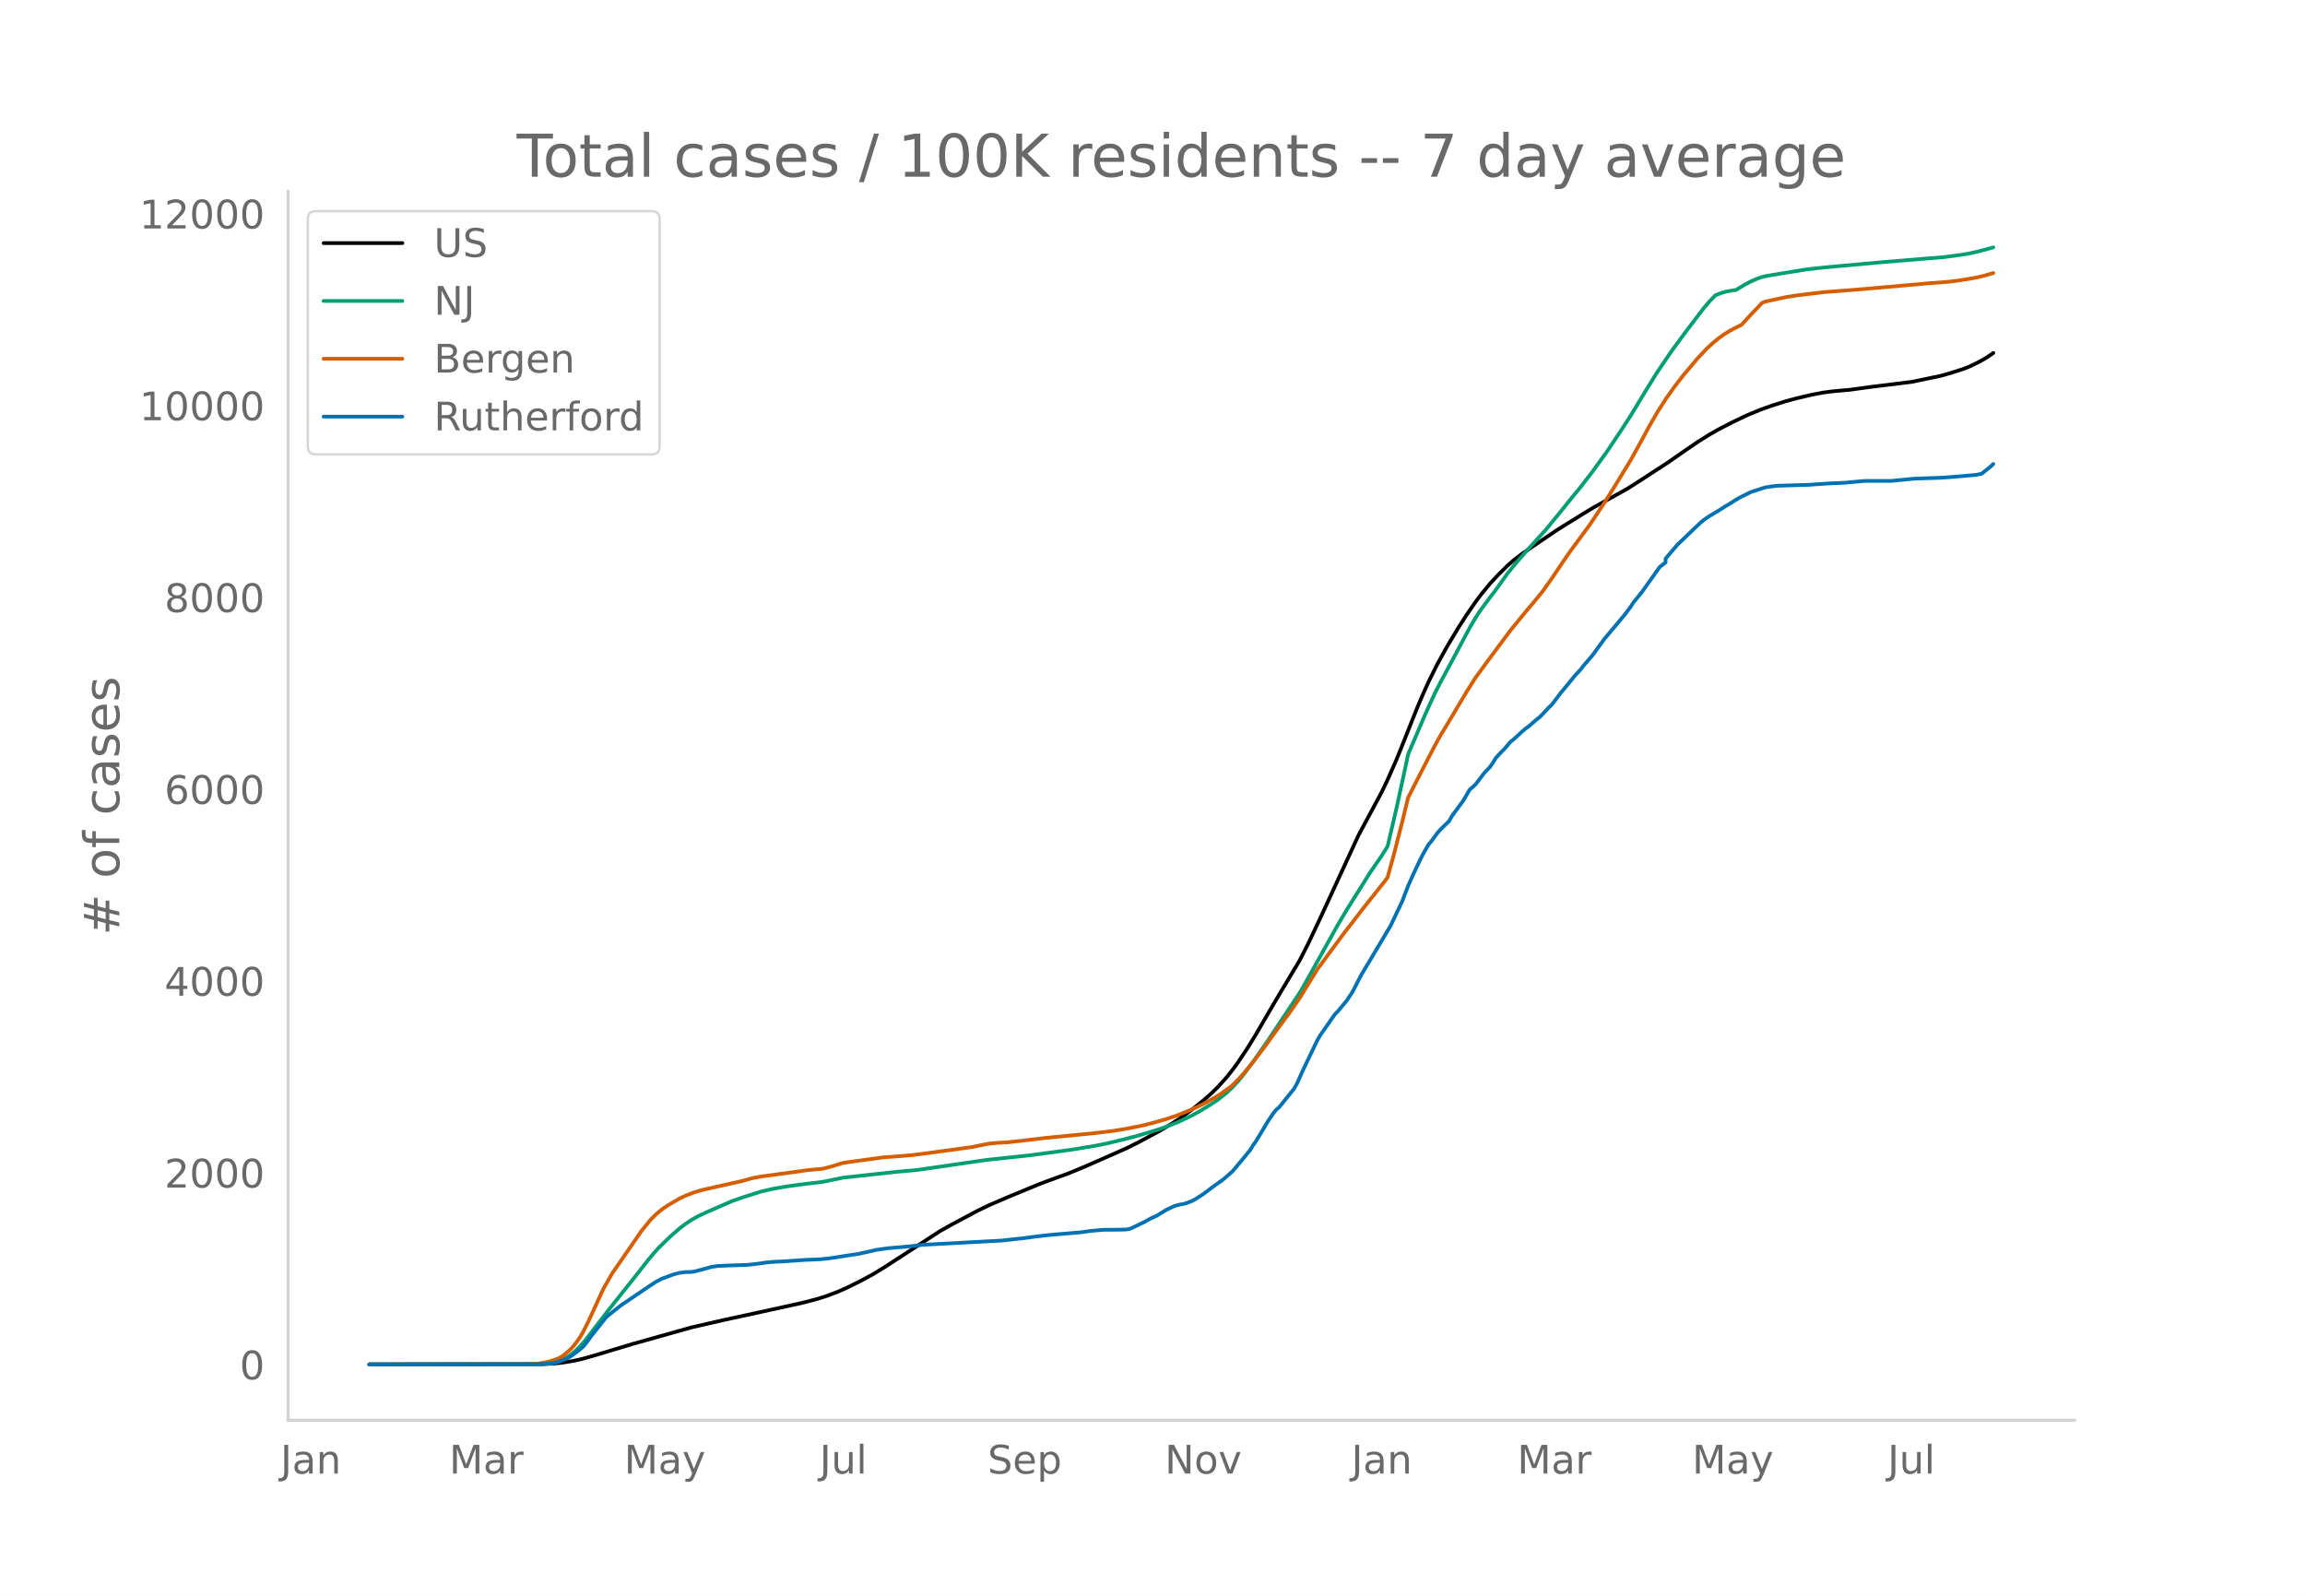
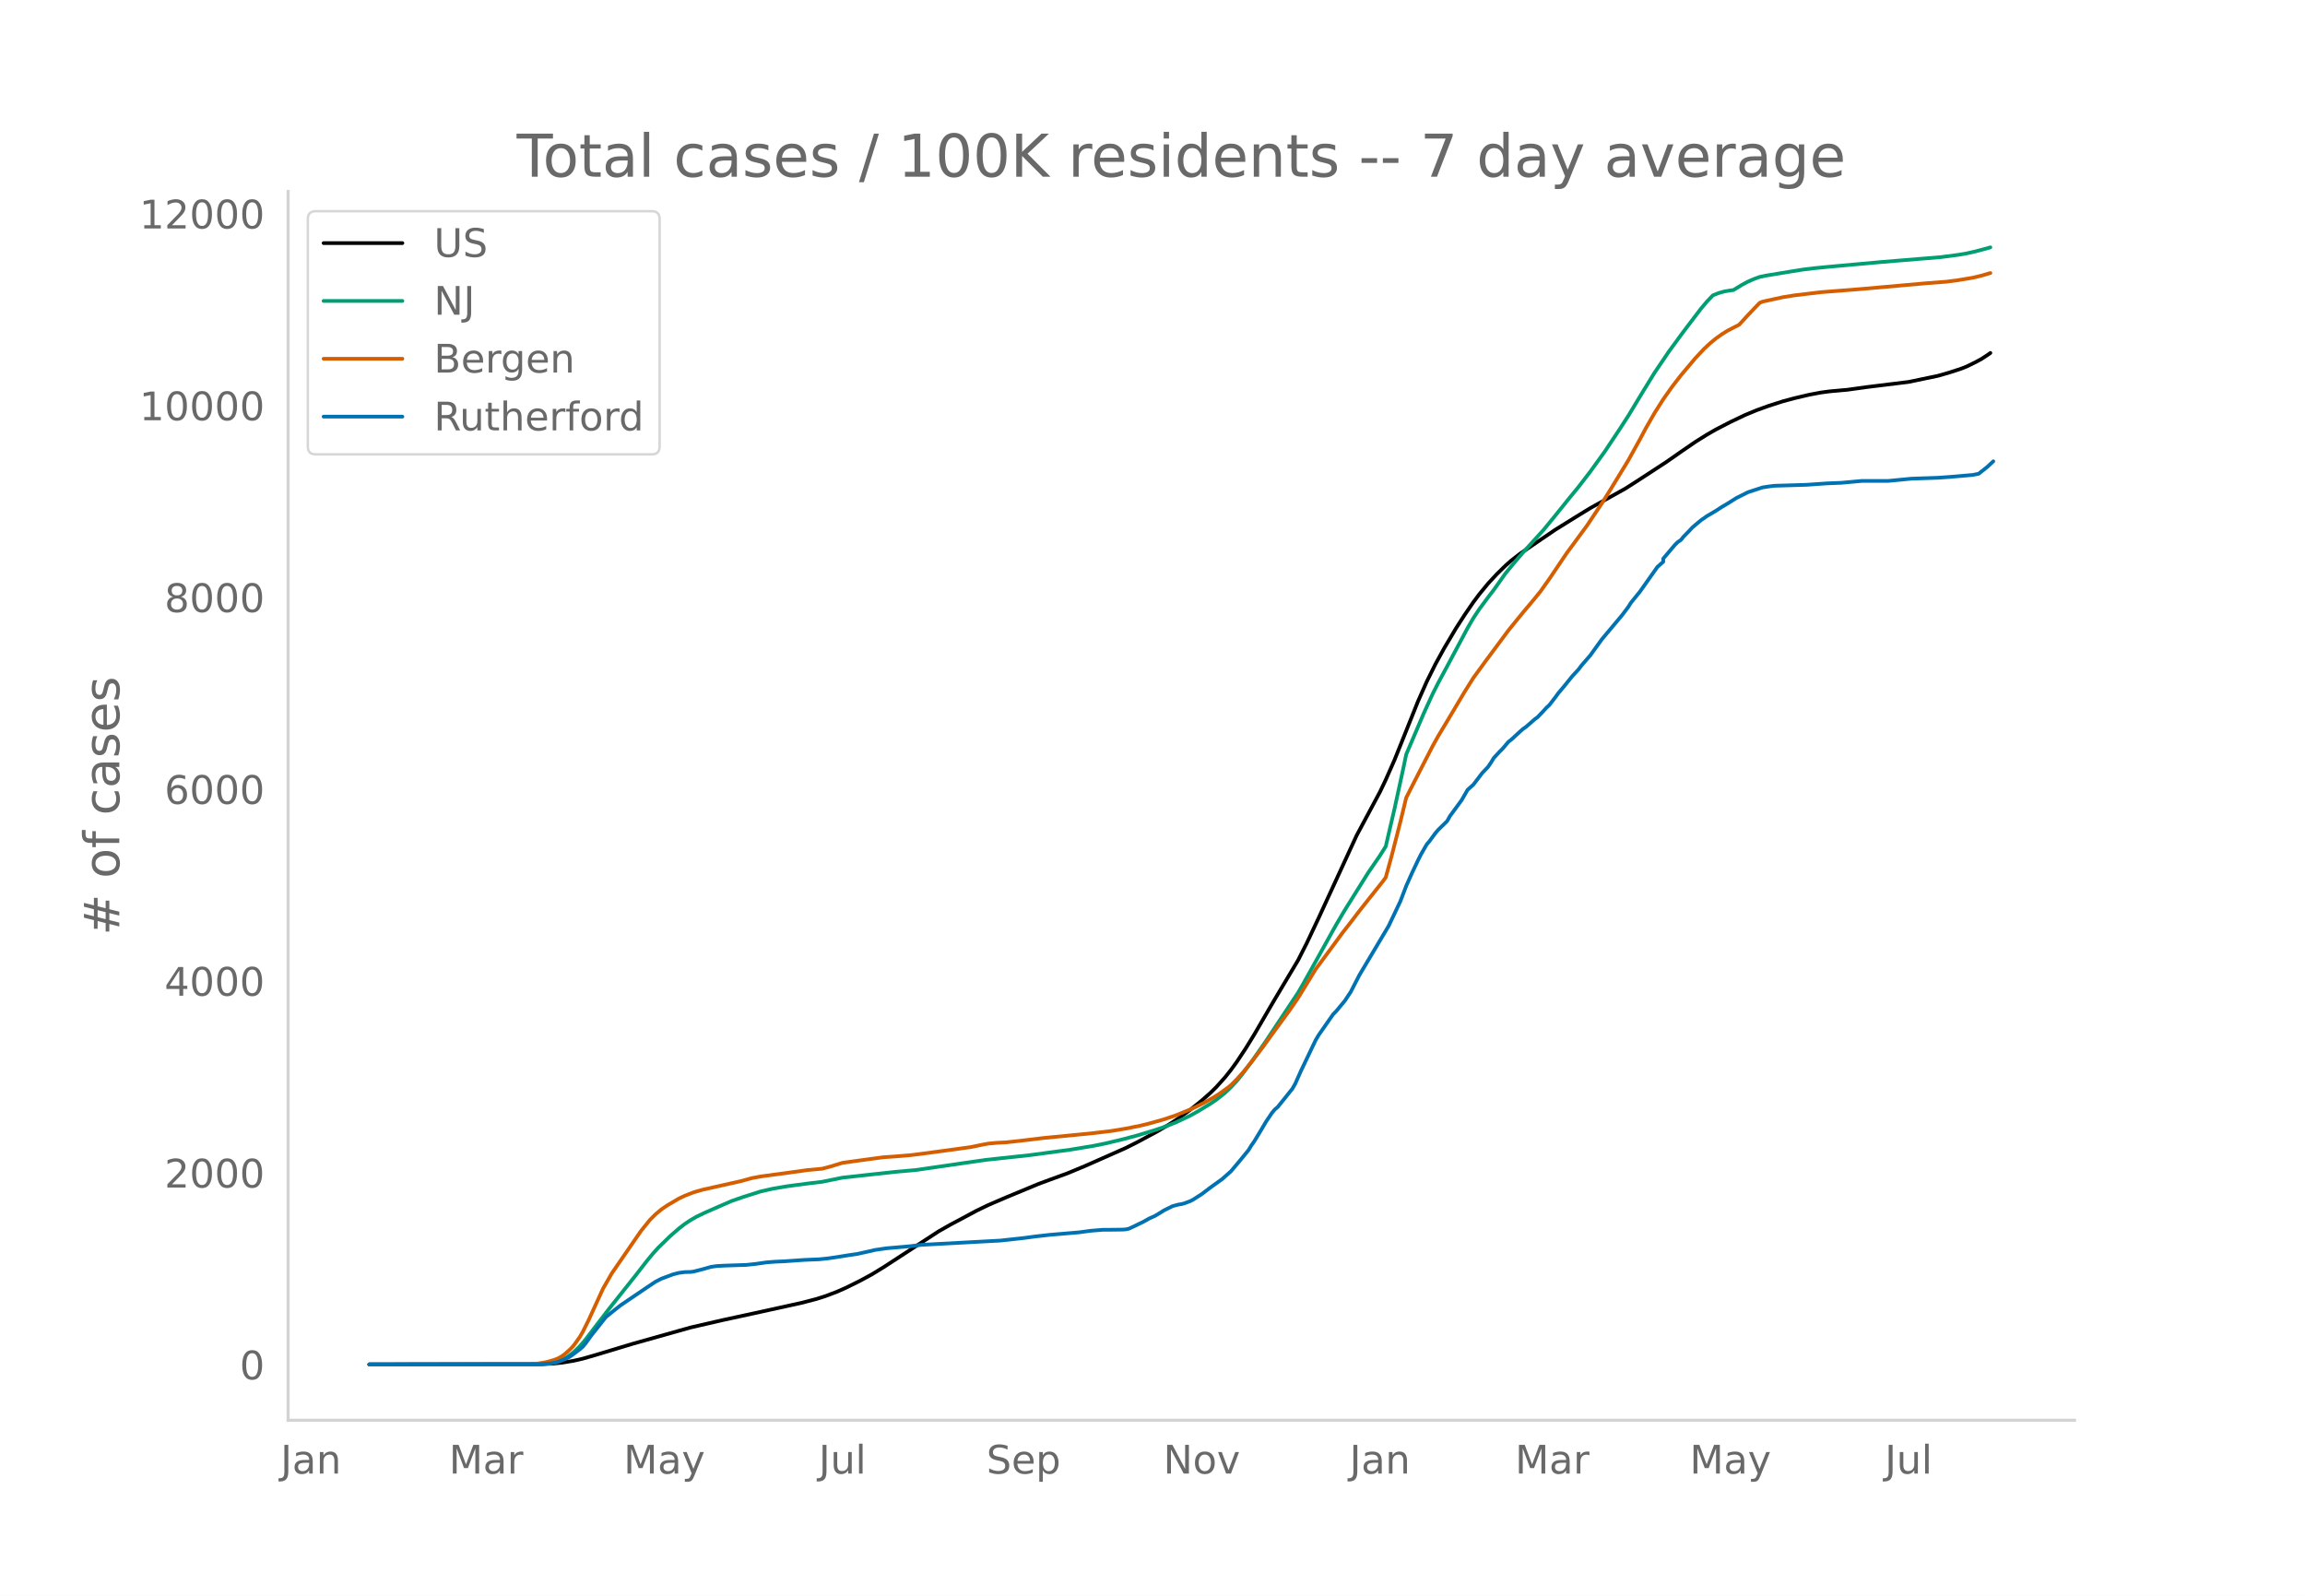
<svg xmlns="http://www.w3.org/2000/svg" xmlns:xlink="http://www.w3.org/1999/xlink" height="864" viewBox="0 0 936 648" width="1248">
  <defs>
    <style>*{stroke-linecap:butt;stroke-linejoin:round}</style>
  </defs>
  <g id="figure_1">
    <path d="M0 648h936V0H0z" style="fill:#fff" id="patch_1" />
    <g id="axes_1">
      <path d="M117 576.72h725.4V77.76H117z" style="fill:none" id="patch_2" />
-       <path clip-path="url(#p23b73387d7)" d="m149.973 554.04 70.104-.094 4.753-.235 3.564-.37 4.753-.786 3.565-.815 4.753-1.357 15.446-4.654 23.764-6.68 13.07-3.007 11.883-2.569 20.2-4.433 5.94-1.542 3.565-1.121 4.753-1.791 3.564-1.56 5.941-2.933 4.753-2.575 4.753-2.89 22.576-14.681 4.753-2.685 10.694-5.7 4.752-2.28 7.13-3.06 13.07-5.417 4.753-1.76 7.13-2.595 7.128-2.958 16.635-7.348 4.753-2.389 8.317-4.475 4.753-2.821 3.565-2.314 4.753-3.44 4.753-3.814 3.564-3.153 2.377-2.341 3.564-3.969 2.377-2.98 2.376-3.267 3.565-5.36 3.564-5.787 5.941-10.198 2.377-4.051 9.505-15.915 3.565-7.019 4.753-10.05 15.446-33.493 9.506-17.71 2.377-4.97 3.564-8.061 2.377-5.902 5.94-14.919 2.377-5.613 2.376-5.277 3.565-7.165 3.565-6.472 4.753-7.996 3.564-5.538 3.565-5.186 2.376-3.171 3.565-4.333 3.564-3.839 3.565-3.484 2.376-2.099 3.565-2.75 8.317-5.658 5.942-4.022 4.752-2.95 3.565-2.213 5.941-3.646 14.258-7.922 4.753-3.03 11.882-7.737 5.941-4.137 5.941-4.077 4.753-2.963 3.565-2.049 5.94-3.062 5.942-2.83 4.753-1.966 4.753-1.718 5.94-1.9 4.753-1.27 5.941-1.39 4.753-.896 3.565-.472 7.13-.64 8.317-1.144 16.634-2.04 11.883-2.468 4.752-1.368 4.753-1.543 2.377-.95 3.564-1.748 2.377-1.295 2.376-1.547 1.188-.845h0" style="fill:none;stroke:#000;stroke-linecap:round;stroke-width:1.5" id="line2d_1" />
-       <path clip-path="url(#p23b73387d7)" d="m149.973 554.04 67.727-.07 3.565-.177 2.377-.28 2.376-.463 2.376-.881 2.377-1.332 2.376-1.805 2.377-2.29 2.376-2.76 3.565-4.655 5.94-7.747 10.695-13.416 4.752-6.097 2.377-2.889 2.376-2.623 4.753-4.607 3.565-3.097 2.376-1.832 2.376-1.576 2.377-1.367 3.564-1.704 7.13-3.118 3.564-1.544 4.753-1.652 7.13-2.253 4.752-1.078 5.941-1.016 8.318-1.105 5.94-.708 8.318-1.695 21.388-2.346 8.317-.735 28.517-4.13 17.823-1.904 16.635-2.237 9.506-1.57 4.753-.957 7.129-1.698 5.941-1.585 7.13-2.153 3.564-1.212 4.753-1.837 5.94-2.785 3.565-1.993 4.753-2.896 2.377-1.6 3.564-2.84 2.377-2.246 2.376-2.554 2.376-2.934 3.565-4.761 5.941-8.515 13.07-19.656 2.377-4.11 13.07-23.422 3.565-6.01 9.505-15.168 4.753-6.898 2.377-3.787 3.564-15.289 3.565-16.352 1.188-5.685 7.13-16.656 3.564-7.783 2.376-4.697 3.565-6.598 8.317-15.554 2.377-4.082 2.376-3.575 3.565-4.804 2.376-3.081 4.753-6.691 3.565-4.34 3.564-4.138 8.318-9.14 4.753-5.79 5.94-7.374 3.565-4.324 4.753-6.169 5.941-8.213 5.941-8.915 3.565-5.498 5.94-9.817 4.754-7.706 5.94-8.764 5.942-8.081 7.129-9.342 2.376-2.807 2.377-2.476 2.376-.939 2.376-.661 2.377-.402 1.188-.133 3.565-2.16 2.376-1.27 2.377-1.041 2.376-.856 2.376-.51 10.694-1.764 4.753-.753 4.753-.563 5.94-.577 21.389-1.931 23.764-1.948 7.129-.932 3.565-.614 3.564-.802 4.753-1.27 1.188-.357h0" style="fill:none;stroke:#009e73;stroke-linecap:round;stroke-width:1.5" id="line2d_2" />
-       <path clip-path="url(#p23b73387d7)" d="m149.973 554.04 65.351-.103 2.376-.118 3.565-.561 2.377-.581 2.376-.778 1.188-.542 1.188-.694 1.189-.881 2.376-2.14 1.188-1.318 2.377-3.323 1.188-2.006 2.376-4.739 5.941-12.945 3.565-6.225 11.882-17.219 3.565-4.417 2.376-2.38 2.376-1.982 2.377-1.613 4.753-2.794 2.376-1.121 3.565-1.385 3.564-1.033 4.753-1.07 10.694-2.394 4.753-1.287 3.564-.671 11.882-1.6 7.13-.99 5.94-.543 3.565-.945 4.753-1.454 7.13-.987 9.505-1.28 4.753-.323 5.94-.487 4.754-.582 11.882-1.597 8.317-1.151 4.753-.984 2.376-.43 3.565-.322 3.565-.171 7.129-.791 8.317-.994 19.012-1.848 8.317-.977 5.941-.978 5.941-1.195 3.565-.871 5.94-1.669 4.754-1.591 5.94-2.41 2.377-1.094 3.565-1.782 3.564-2.017 2.377-1.491 3.564-2.564 1.189-.963 2.376-2.37 2.376-2.63 3.565-4.38 4.753-6.21 3.565-4.959 7.129-9.725 3.564-5.182 7.13-11.609 4.752-6.424 3.565-4.826 2.376-3.255 3.565-4.55 3.565-4.666 3.564-4.51 5.941-7.448 1.189-1.623 2.376-8.653 3.565-13.896 2.376-9.8 2.376-4.69 8.318-16.175 2.376-4.26 3.565-5.91 7.13-11.973 3.564-5.665 4.753-6.508 9.505-12.774 2.377-2.93 3.564-4.355 4.753-5.658 2.376-2.94 3.565-5.01 7.13-10.552 2.376-3.203 5.94-8.077 5.942-8.898 3.564-5.687 7.13-11.66 4.753-8.56 2.376-4.478 3.565-6.205 3.564-5.627 3.565-5.038 3.564-4.609 5.941-7.054 3.565-3.784 2.376-2.207 2.377-1.959 2.376-1.703 2.377-1.487 4.753-2.444 3.564-3.89 4.753-4.976 1.188-.487 8.318-1.817 4.752-.756 10.694-1.274 16.635-1.305 26.14-2.318 8.318-.64 4.753-.622 5.941-.993 3.565-.847 3.564-1.051h0" style="fill:none;stroke:#d55e00;stroke-linecap:round;stroke-width:1.5" id="line2d_3" />
-       <path clip-path="url(#p23b73387d7)" d="m149.973 554.04 68.916-.06 4.753-.305 2.376-.456 2.376-.82 2.377-1.064 1.188-.7 3.565-2.675 1.188-1.003 1.188-1.398 2.376-3.283 5.941-7.478 2.377-1.915 3.564-2.827 10.694-7.234 3.565-2.371 2.376-1.216 4.753-1.763 2.377-.608 2.376-.304 2.376-.061 1.189-.152 3.564-.912 3.565-1.003 2.376-.335 3.565-.182 8.317-.274 3.565-.364 4.753-.67 3.564-.273 3.565-.152 8.317-.577 5.942-.243 3.564-.365 3.565-.517 4.753-.76 3.564-.517 5.941-1.307 1.188-.304 4.753-.699 9.506-.82 4.753-.578 32.081-1.733 9.506-1.033 4.753-.639 5.94-.668 11.883-1.004 4.753-.638 4.753-.395 4.752-.03 3.565-.061 1.188-.091 1.188-.244 2.377-1.094 3.564-1.733 2.377-1.337 2.376-1.064 2.377-1.429 1.188-.76 3.564-1.763 2.377-.638 1.188-.182 1.188-.304 2.377-.882 1.188-.608 3.565-2.28 3.564-2.705 4.753-3.405 3.565-3.161 3.564-4.225 3.565-4.347 1.188-1.946 1.188-1.672 2.377-3.92 2.376-4.013 2.377-3.526 1.188-1.43 1.188-1.002 5.94-7.387 1.19-2.067 2.376-5.32 5.94-12.402 1.189-2.006 5.94-8.511 1.189-1.186 3.565-4.286 2.376-3.587 3.565-6.9 11.882-19.91 4.753-10.002 2.376-6.2 2.376-5.32 2.377-5.016 1.188-2.371 2.376-4.134 1.189-1.398 2.376-3.253 1.188-1.368 3.565-3.465 1.188-2.098 4.753-6.474 2.376-4.134 2.377-2.128 3.564-4.681 2.377-2.493 1.188-1.733 1.188-1.945 2.377-2.554 1.188-1.185 2.376-2.797 1.188-.912 3.565-3.283 1.188-1.033 1.188-.82 3.565-3.101 1.188-.882 2.377-2.493 1.188-1.307 1.188-1.094 2.377-3.07 1.188-1.642 2.376-2.827 3.565-4.377 2.376-2.553 1.188-1.581 3.565-4.104 4.753-6.566 8.317-9.91 2.377-3.16 1.188-1.855 3.565-4.377 7.129-10.062 2.376-1.824v-1.55l4.753-5.593 9.506-9.089 1.188-.973 2.376-1.641 3.565-2.098 2.376-1.55 2.377-1.398 3.564-2.25 4.753-2.37 5.941-1.946 2.377-.365 2.376-.304 13.07-.395 8.318-.578 5.94-.243 8.318-.76h10.694l9.506-.912 10.694-.364 4.752-.335 9.506-.82 2.376-.487 3.565-2.827 1.188-1.125h0" style="fill:none;stroke:#0072b2;stroke-linecap:round;stroke-width:1.5" id="line2d_4" />
+       <path clip-path="url(#pacf818abaf)" d="m149.973 554.04 69.978-.094 4.744-.235 3.558-.37 4.745-.786 3.558-.815 4.744-1.357 15.419-4.654 23.721-6.68 13.047-3.007 11.86-2.569 20.164-4.433 5.93-1.542 3.559-1.121 4.744-1.791 3.558-1.56 5.93-2.933 4.745-2.575 4.744-2.89 22.535-14.681 4.745-2.685 10.674-5.7 4.744-2.28 7.117-3.06 13.047-5.417 4.744-1.76 7.116-2.595 7.117-2.958 16.605-7.348 4.744-2.389 8.302-4.475 4.745-2.821 3.558-2.314 4.744-3.44 4.744-3.814 3.559-3.153 2.372-2.341 3.558-3.969 2.372-2.98 2.372-3.267 3.559-5.36 3.558-5.787 5.93-10.198 2.372-4.051 9.489-15.915 3.558-7.019 4.744-10.05 15.42-33.493 9.488-17.71 2.372-4.97 3.558-8.061 2.372-5.902 7.117-17.777 3.558-8.032 3.558-7.165 3.558-6.472 4.745-7.996 3.558-5.538 3.558-5.186 2.372-3.171 3.558-4.333 3.558-3.839 3.559-3.484 2.372-2.099 3.558-2.75 8.303-5.658 5.93-4.022 4.744-2.95 3.558-2.213 5.93-3.646 14.234-7.922 4.744-3.03 11.86-7.737 5.93-4.137 5.931-4.077 4.744-2.963 3.559-2.049 5.93-3.062 5.93-2.83 4.745-1.966 4.744-1.718 5.93-1.9 4.745-1.27 5.93-1.39 4.744-.896 3.558-.472 7.117-.64 8.302-1.144 16.605-2.04 11.861-2.468 4.744-1.368 4.745-1.543 2.372-.95 3.558-1.748 2.372-1.295 2.372-1.547 1.186-.845h0" style="fill:none;stroke:#000;stroke-linecap:round;stroke-width:1.5" id="line2d_1" />
+       <path clip-path="url(#pacf818abaf)" d="m149.973 554.04 67.606-.07 3.558-.177 2.372-.28 2.372-.463 2.372-.881 2.372-1.332 2.373-1.805 2.372-2.29 2.372-2.76 3.558-4.655 5.93-7.747 10.675-13.416 4.744-6.097 2.372-2.889 2.373-2.623 4.744-4.607 3.558-3.097 2.372-1.832 2.372-1.576 2.372-1.367 3.559-1.704 7.116-3.118 3.558-1.544 4.745-1.652 7.116-2.253 4.744-1.078 5.93-1.016 8.303-1.105 5.93-.708 8.303-1.695 21.35-2.346 8.302-.735 28.465-4.13 17.791-1.904 16.605-2.237 9.489-1.57 4.744-.957 7.117-1.698 5.93-1.585 7.116-2.153 3.559-1.212 4.744-1.837 5.93-2.785 3.558-1.993 4.745-2.896 2.372-1.6 3.558-2.84 2.372-2.246 2.372-2.554 2.372-2.934 3.559-4.761 5.93-8.515 13.047-19.656 2.372-4.11 13.047-23.422 3.558-6.01 9.488-15.168 4.745-6.898 2.372-3.787 3.558-15.289 3.558-16.352 1.186-5.685 7.117-16.656 3.558-7.783 2.372-4.697 3.558-6.598 8.303-15.554 2.372-4.082 2.372-3.575 3.558-4.804 2.372-3.081 4.745-6.691 3.558-4.34 3.558-4.138 8.303-9.14 4.744-5.79 5.93-7.374 3.558-4.324 4.745-6.169 5.93-8.213 5.93-8.915 3.559-5.498 5.93-9.817 4.744-7.706 5.93-8.764 5.93-8.081 7.117-9.342 2.372-2.807 2.373-2.476 2.372-.939 2.372-.661 2.372-.402 1.186-.133 3.558-2.16 2.372-1.27 2.373-1.041 2.372-.856 2.372-.51 10.674-1.764 4.745-.753 4.744-.563 5.93-.577 21.35-1.931 23.721-1.948 7.116-.932 3.559-.614 3.558-.802 4.744-1.27 1.186-.357h0" style="fill:none;stroke:#009e73;stroke-linecap:round;stroke-width:1.5" id="line2d_2" />
+       <path clip-path="url(#pacf818abaf)" d="m149.973 554.04 65.234-.103 2.372-.118 3.558-.561 2.372-.581 2.372-.778 1.186-.542 1.186-.694 1.186-.881 2.373-2.14 1.186-1.318 2.372-3.323 1.186-2.006 2.372-4.739 5.93-12.945 3.558-6.225 11.861-17.219 3.558-4.417 2.373-2.38 2.372-1.982 2.372-1.613 4.744-2.794 2.372-1.121 3.558-1.385 3.559-1.033 4.744-1.07 10.675-2.394 4.744-1.287 3.558-.671 11.86-1.6 7.117-.99 5.93-.543 3.559-.945 4.744-1.454 7.116-.987 9.489-1.28 4.744-.323 5.93-.487 4.745-.582 11.86-1.597 8.303-1.151 4.744-.984 2.372-.43 3.559-.322 3.558-.171 7.116-.791 8.303-.994 18.977-1.848 8.302-.977 5.93-.978 5.931-1.195 3.558-.871 5.93-1.669 4.745-1.591 5.93-2.41 2.372-1.094 3.559-1.782 3.558-2.017 2.372-1.491 3.558-2.564 1.186-.963 2.372-2.37 2.372-2.63 3.559-4.38 4.744-6.21 3.558-4.959 7.117-9.725 3.558-5.182 7.116-11.609 4.744-6.424 3.559-4.826 2.372-3.255 3.558-4.55 3.558-4.666 3.558-4.51 5.93-7.448 1.187-1.623 2.372-8.653 3.558-13.896 2.372-9.8 2.372-4.69 8.303-16.175 2.372-4.26 3.558-5.91 7.117-11.973 3.558-5.665 4.744-6.508 9.489-12.774 2.372-2.93 3.558-4.355 4.744-5.658 2.373-2.94 3.558-5.01 7.116-10.552 2.372-3.203 5.93-8.077 5.931-8.898 3.558-5.687 7.117-11.66 4.744-8.56 2.372-4.478 3.558-6.205 3.558-5.627 3.559-5.038 3.558-4.609 5.93-7.054 3.558-3.784 2.373-2.207 2.372-1.959 2.372-1.703 2.372-1.487 4.744-2.444 3.558-3.89 4.745-4.976 1.186-.487 8.302-1.817 4.745-.756 10.674-1.274 16.605-1.305 26.094-2.318 8.302-.64 4.744-.622 5.93-.993 3.559-.847 3.558-1.051h0" style="fill:none;stroke:#d55e00;stroke-linecap:round;stroke-width:1.5" id="line2d_3" />
+       <path clip-path="url(#pacf818abaf)" d="m149.973 554.04 68.792-.06 4.744-.305 2.372-.456 2.372-.82 2.372-1.064 1.187-.7 3.558-2.675 1.186-1.003 1.186-1.398 2.372-3.283 5.93-7.478 2.372-1.915 3.559-2.827 10.674-7.234 3.559-2.371 2.372-1.216 4.744-1.763 2.372-.608 2.372-.304 2.372-.061 1.186-.152 3.559-.912 3.558-1.003 2.372-.335 3.558-.182 8.303-.274 3.558-.364 4.744-.67 3.558-.273 3.559-.152 8.302-.577 5.93-.243 3.559-.365 3.558-.517 4.744-.76 3.558-.517 5.93-1.307 1.187-.304 4.744-.699 9.489-.82 4.744-.578 32.024-1.733 9.488-1.033 4.745-.639 5.93-.668 11.86-1.004 4.745-.638 4.744-.395 4.744-.03 3.559-.061 1.186-.091 1.186-.244 2.372-1.094 3.558-1.733 2.372-1.337 2.372-1.064 2.373-1.429 1.186-.76 3.558-1.763 2.372-.638 1.186-.182 1.186-.304 2.372-.882 1.186-.608 3.558-2.28 3.559-2.705 4.744-3.405 3.558-3.161 3.558-4.225 3.559-4.347 1.186-1.946 1.186-1.672 2.372-3.92 2.372-4.013 2.372-3.526 1.186-1.43 1.186-1.002 5.93-7.387 1.187-2.067 2.372-5.32 5.93-12.402 1.186-2.006 5.93-8.511 1.187-1.186 3.558-4.286 2.372-3.587 3.558-6.9 11.86-19.91 4.745-10.002 2.372-6.2 2.372-5.32 2.373-5.016 1.186-2.371 2.372-4.134 1.186-1.398 2.372-3.253 1.186-1.368 3.558-3.465 1.186-2.098 4.745-6.474 2.372-4.134 2.372-2.128 3.558-4.681 2.372-2.493 1.186-1.733 1.186-1.945 2.373-2.554 1.186-1.185 2.372-2.797 1.186-.912 3.558-3.283 1.186-1.033 1.186-.82 3.558-3.101 1.186-.882 2.373-2.493 1.186-1.307 1.186-1.094 2.372-3.07 1.186-1.642 2.372-2.827 3.558-4.377 2.372-2.553 1.186-1.581 3.559-4.104 4.744-6.566 8.302-9.91 2.373-3.16 1.186-1.855 3.558-4.377 7.116-10.062 2.372-2.097v-1.277l4.745-5.593 1.186-1.155 1.186-.79 1.186-1.43 2.372-2.431 1.186-1.277 2.372-2.006 1.186-.973 2.372-1.641 3.559-2.098 2.372-1.55 2.372-1.398 3.558-2.25 4.744-2.37 5.93-1.946 2.373-.365 2.372-.304 13.047-.395 8.302-.578 5.93-.243 8.303-.76h10.675l9.488-.912 10.675-.364 4.744-.335 9.489-.82 2.372-.487 3.558-2.827 2.372-2.219h0" style="fill:none;stroke:#0072b2;stroke-linecap:round;stroke-width:1.5" id="line2d_4" />
      <path d="M117 576.72V77.76" style="fill:none;stroke:#d3d3d3;stroke-linecap:square;stroke-linejoin:miter;stroke-width:1.25" id="patch_3" />
      <path d="M117 576.72h725.4" style="fill:none;stroke:#d3d3d3;stroke-linecap:square;stroke-linejoin:miter;stroke-width:1.25" id="patch_4" />
      <g id="matplotlib.axis_1">
        <g id="xtick_1">
-           <g style="fill:#696969" transform="matrix(.16 0 0 -.16 113.876 598.378)" id="text_1">
+           <g style="fill:#696969" transform="matrix(.16 0 0 -.16 113.919 598.378)" id="text_1">
            <defs>
              <path d="M9.813 72.906h9.859V5.078q0-13.187-5-19.14-5-5.954-16.094-5.954h-3.75v8.297h3.078q6.531 0 9.219 3.672Q9.813-4.39 9.813 5.078z" id="DejaVuSans-74" />
              <path d="M34.281 27.484q-10.89 0-15.093-2.484-4.204-2.484-4.204-8.5 0-4.781 3.157-7.594 3.156-2.797 8.562-2.797 7.485 0 12 5.297 4.516 5.297 4.516 14.078v2zm17.922 3.72V0H43.22v8.297Q40.14 3.328 35.547.953q-4.594-2.375-11.234-2.375-8.391 0-13.36 4.719Q6 8.016 6 15.922q0 9.219 6.172 13.906 6.187 4.688 18.437 4.688h12.61v.89q0 6.203-4.078 9.594-4.078 3.39-11.453 3.39-4.688 0-9.141-1.124-4.438-1.125-8.531-3.375v8.312q4.921 1.906 9.562 2.844 4.64.953 9.031.953 11.875 0 17.735-6.156 5.86-6.14 5.86-18.64z" id="DejaVuSans-97" />
              <path d="M54.89 33.016V0h-8.984v32.719q0 7.765-3.031 11.61-3.031 3.858-9.078 3.858-7.281 0-11.484-4.64-4.204-4.625-4.204-12.64V0H9.08v54.688h9.03v-8.5q3.235 4.937 7.594 7.374Q30.078 56 35.797 56q9.422 0 14.25-5.828 4.844-5.828 4.844-17.156z" id="DejaVuSans-110" />
            </defs>
            <use xlink:href="#DejaVuSans-74" />
            <use x="29.492" xlink:href="#DejaVuSans-97" />
            <use x="90.771" xlink:href="#DejaVuSans-110" />
          </g>
        </g>
        <g id="xtick_2">
-           <g style="fill:#696969" transform="matrix(.16 0 0 -.16 182.407 598.378)" id="text_2">
+           <g style="fill:#696969" transform="matrix(.16 0 0 -.16 182.322 598.378)" id="text_2">
            <defs>
              <path d="M9.813 72.906h14.703l18.593-49.61 18.703 49.61h14.704V0H66.89v64.016l-18.797-50h-9.907l-18.796 50V0H9.813z" id="DejaVuSans-77" />
              <path d="M41.11 46.297q-1.516.875-3.297 1.281Q36.03 48 33.89 48q-7.625 0-11.703-4.953-4.079-4.953-4.079-14.234V0H9.08v54.688h9.03v-8.5q2.844 4.984 7.375 7.39Q30.031 56 36.531 56q.922 0 2.047-.125 1.125-.11 2.484-.36z" id="DejaVuSans-114" />
            </defs>
            <use xlink:href="#DejaVuSans-77" />
            <use x="86.279" xlink:href="#DejaVuSans-97" />
            <use x="147.559" xlink:href="#DejaVuSans-114" />
          </g>
        </g>
        <g id="xtick_3">
-           <g style="fill:#696969" transform="matrix(.16 0 0 -.16 253.442 598.378)" id="text_3">
+           <g style="fill:#696969" transform="matrix(.16 0 0 -.16 253.226 598.378)" id="text_3">
            <defs>
              <path d="M32.172-5.078q-3.797-9.766-7.422-12.735-3.61-2.984-9.656-2.984H7.906v7.516h5.282q3.703 0 5.75 1.765Q21-9.766 23.483-3.219l1.61 4.094-22.11 53.813H12.5l17.094-42.766 17.093 42.766h9.516z" id="DejaVuSans-121" />
            </defs>
            <use xlink:href="#DejaVuSans-77" />
            <use x="86.279" xlink:href="#DejaVuSans-97" />
            <use x="147.559" xlink:href="#DejaVuSans-121" />
          </g>
        </g>
        <g id="xtick_4">
-           <g style="fill:#696969" transform="matrix(.16 0 0 -.16 332.81 598.378)" id="text_4">
+           <g style="fill:#696969" transform="matrix(.16 0 0 -.16 332.463 598.378)" id="text_4">
            <defs>
              <path d="M8.5 21.578v33.11h8.984V21.922q0-7.766 3.016-11.656 3.031-3.875 9.094-3.875 7.265 0 11.484 4.64 4.234 4.64 4.234 12.656v31h8.985V0h-8.984v8.406Q42.047 3.422 37.718 1q-4.313-2.422-10.032-2.422-9.421 0-14.312 5.86Q8.5 10.296 8.5 21.578zM31.11 56z" id="DejaVuSans-117" />
              <path d="M9.422 75.984h8.984V0H9.422z" id="DejaVuSans-108" />
            </defs>
            <use xlink:href="#DejaVuSans-74" />
            <use x="29.492" xlink:href="#DejaVuSans-117" />
            <use x="92.871" xlink:href="#DejaVuSans-108" />
          </g>
        </g>
        <g id="xtick_5">
-           <g style="fill:#696969" transform="matrix(.16 0 0 -.16 401.051 598.378)" id="text_5">
+           <g style="fill:#696969" transform="matrix(.16 0 0 -.16 400.572 598.378)" id="text_5">
            <defs>
              <path d="M53.516 70.516V60.89q-5.61 2.687-10.594 4-4.984 1.328-9.625 1.328-8.047 0-12.422-3.125t-4.375-8.89q0-4.845 2.906-7.313 2.907-2.453 11.016-3.97l5.953-1.218q11.031-2.11 16.281-7.406 5.25-5.297 5.25-14.172 0-10.61-7.11-16.078-7.093-5.469-20.812-5.469-5.172 0-11.015 1.172Q13.14.922 6.89 3.219v10.156q6-3.36 11.765-5.078 5.766-1.703 11.328-1.703 8.438 0 13.032 3.312 4.593 3.328 4.593 9.485 0 5.359-3.297 8.39-3.296 3.032-10.812 4.547L27.484 33.5q-11.03 2.188-15.968 6.875-4.922 4.688-4.922 13.047 0 9.672 6.812 15.234 6.813 5.563 18.766 5.563 5.14 0 10.453-.938 5.328-.922 10.89-2.765z" id="DejaVuSans-83" />
              <path d="M56.203 29.594v-4.39H14.891q.593-9.282 5.593-14.142 5-4.859 13.938-4.859 5.172 0 10.031 1.266 4.86 1.265 9.656 3.812v-8.5Q49.266.734 44.187-.344 39.11-1.422 33.892-1.422q-13.094 0-20.735 7.61-7.64 7.625-7.64 20.625 0 13.421 7.25 21.296Q20.016 56 32.328 56q11.031 0 17.453-7.11 6.422-7.093 6.422-19.296zm-8.984 2.64q-.094 7.36-4.125 11.75-4.032 4.407-10.672 4.407-7.516 0-12.031-4.25-4.516-4.25-5.203-11.97z" id="DejaVuSans-101" />
              <path d="M18.11 8.203v-29H9.077v75.484h9.031v-8.296q2.844 4.875 7.157 7.234Q29.594 56 35.594 56q9.968 0 16.187-7.906 6.235-7.907 6.235-20.797T51.78 6.484q-6.218-7.906-16.187-7.906-6 0-10.328 2.375-4.313 2.375-7.157 7.25zm30.578 19.094q0 9.906-4.079 15.547-4.078 5.64-11.203 5.64-7.14 0-11.218-5.64-4.079-5.64-4.079-15.547 0-9.906 4.078-15.547 4.079-5.64 11.22-5.64 7.124 0 11.202 5.64t4.078 15.547z" id="DejaVuSans-112" />
            </defs>
            <use xlink:href="#DejaVuSans-83" />
            <use x="63.477" xlink:href="#DejaVuSans-101" />
            <use x="125" xlink:href="#DejaVuSans-112" />
          </g>
        </g>
        <g id="xtick_6">
-           <g style="fill:#696969" transform="matrix(.16 0 0 -.16 472.997 598.378)" id="text_6">
+           <g style="fill:#696969" transform="matrix(.16 0 0 -.16 472.387 598.378)" id="text_6">
            <defs>
              <path d="M9.813 72.906h13.28l32.329-60.984v60.984h9.562V0h-13.28L19.39 60.984V0H9.813z" id="DejaVuSans-78" />
              <path d="M30.61 48.39q-7.22 0-11.422-5.64-4.204-5.64-4.204-15.453 0-9.813 4.172-15.453 4.188-5.64 11.453-5.64 7.188 0 11.375 5.655 4.203 5.672 4.203 15.438 0 9.719-4.203 15.406-4.187 5.688-11.375 5.688zm0 7.61q11.718 0 18.406-7.625 6.703-7.61 6.703-21.078 0-13.422-6.703-21.078-6.688-7.64-18.407-7.64-11.765 0-18.437 7.64-6.656 7.656-6.656 21.078 0 13.469 6.656 21.078Q18.844 56 30.609 56z" id="DejaVuSans-111" />
              <path d="M2.984 54.688H12.5L29.594 8.797l17.093 45.89h9.516L35.687 0H23.485z" id="DejaVuSans-118" />
            </defs>
            <use xlink:href="#DejaVuSans-78" />
            <use x="74.805" xlink:href="#DejaVuSans-111" />
            <use x="135.986" xlink:href="#DejaVuSans-118" />
          </g>
        </g>
        <g id="xtick_7">
-           <g style="fill:#696969" transform="matrix(.16 0 0 -.16 548.76 598.378)" id="text_7">
+           <g style="fill:#696969" transform="matrix(.16 0 0 -.16 548.02 598.378)" id="text_7">
            <use xlink:href="#DejaVuSans-74" />
            <use x="29.492" xlink:href="#DejaVuSans-97" />
            <use x="90.771" xlink:href="#DejaVuSans-110" />
          </g>
        </g>
        <g id="xtick_8">
-           <g style="fill:#696969" transform="matrix(.16 0 0 -.16 616.103 598.378)" id="text_8">
+           <g style="fill:#696969" transform="matrix(.16 0 0 -.16 615.237 598.378)" id="text_8">
            <use xlink:href="#DejaVuSans-77" />
            <use x="86.279" xlink:href="#DejaVuSans-97" />
            <use x="147.559" xlink:href="#DejaVuSans-114" />
          </g>
        </g>
        <g id="xtick_9">
-           <g style="fill:#696969" transform="matrix(.16 0 0 -.16 687.137 598.378)" id="text_9">
+           <g style="fill:#696969" transform="matrix(.16 0 0 -.16 686.141 598.378)" id="text_9">
            <use xlink:href="#DejaVuSans-77" />
            <use x="86.279" xlink:href="#DejaVuSans-97" />
            <use x="147.559" xlink:href="#DejaVuSans-121" />
          </g>
        </g>
        <g id="xtick_10">
-           <g style="fill:#696969" transform="matrix(.16 0 0 -.16 766.505 598.378)" id="text_10">
+           <g style="fill:#696969" transform="matrix(.16 0 0 -.16 765.379 598.378)" id="text_10">
            <use xlink:href="#DejaVuSans-74" />
            <use x="29.492" xlink:href="#DejaVuSans-117" />
            <use x="92.871" xlink:href="#DejaVuSans-108" />
          </g>
        </g>
      </g>
      <g id="matplotlib.axis_2">
        <g id="ytick_1">
          <g style="fill:#696969" transform="matrix(.16 0 0 -.16 97.32 560.119)" id="text_11">
            <defs>
              <path d="M31.781 66.406q-7.61 0-11.453-7.5Q16.5 51.422 16.5 36.375q0-14.984 3.828-22.484 3.844-7.5 11.453-7.5 7.672 0 11.5 7.5 3.844 7.5 3.844 22.484 0 15.047-3.844 22.531-3.828 7.5-11.5 7.5zm0 7.813q12.266 0 18.735-9.703 6.468-9.688 6.468-28.141 0-18.406-6.468-28.11-6.47-9.687-18.735-9.687-12.25 0-18.718 9.688-6.47 9.703-6.47 28.109 0 18.453 6.47 28.14Q19.53 74.22 31.78 74.22z" id="DejaVuSans-48" />
            </defs>
            <use xlink:href="#DejaVuSans-48" />
          </g>
        </g>
        <g id="ytick_2">
          <g style="fill:#696969" transform="matrix(.16 0 0 -.16 66.78 482.227)" id="text_12">
            <defs>
              <path d="M19.188 8.297h34.421V0H7.33v8.297q5.609 5.812 15.296 15.594 9.703 9.797 12.188 12.64 4.734 5.313 6.609 9 1.89 3.688 1.89 7.25 0 5.813-4.078 9.469-4.078 3.672-10.625 3.672-4.64 0-9.797-1.61-5.14-1.609-11-4.89v9.969Q13.767 71.78 18.938 73q5.188 1.219 9.485 1.219 11.328 0 18.062-5.672 6.735-5.656 6.735-15.125 0-4.5-1.688-8.531-1.672-4.016-6.125-9.485-1.218-1.422-7.765-8.187-6.532-6.766-18.453-18.922z" id="DejaVuSans-50" />
            </defs>
            <use xlink:href="#DejaVuSans-50" />
            <use x="63.623" xlink:href="#DejaVuSans-48" />
            <use x="127.246" xlink:href="#DejaVuSans-48" />
            <use x="190.869" xlink:href="#DejaVuSans-48" />
          </g>
        </g>
        <g id="ytick_3">
          <g style="fill:#696969" transform="matrix(.16 0 0 -.16 66.78 404.335)" id="text_13">
            <defs>
              <path d="M37.797 64.313 12.89 25.39h24.906zm-2.594 8.593H47.61V25.391h10.407v-8.203H47.609V0h-9.812v17.188H4.89v9.515z" id="DejaVuSans-52" />
            </defs>
            <use xlink:href="#DejaVuSans-52" />
            <use x="63.623" xlink:href="#DejaVuSans-48" />
            <use x="127.246" xlink:href="#DejaVuSans-48" />
            <use x="190.869" xlink:href="#DejaVuSans-48" />
          </g>
        </g>
        <g id="ytick_4">
          <g style="fill:#696969" transform="matrix(.16 0 0 -.16 66.78 326.444)" id="text_14">
            <defs>
              <path d="M33.016 40.375q-6.641 0-10.532-4.547-3.875-4.531-3.875-12.437 0-7.86 3.875-12.438 3.891-4.562 10.532-4.562 6.64 0 10.515 4.562 3.875 4.578 3.875 12.438 0 7.906-3.875 12.437-3.875 4.547-10.515 4.547zm19.578 30.922v-8.984q-3.719 1.75-7.5 2.671-3.782.938-7.5.938-9.766 0-14.922-6.594-5.14-6.594-5.875-19.922 2.875 4.25 7.219 6.516 4.359 2.266 9.578 2.266 10.984 0 17.36-6.672 6.374-6.657 6.374-18.125 0-11.235-6.64-18.032-6.641-6.78-17.672-6.78-12.657 0-19.344 9.687-6.688 9.703-6.688 28.109 0 17.281 8.204 27.563 8.203 10.28 22.015 10.28 3.719 0 7.5-.734t7.89-2.187z" id="DejaVuSans-54" />
            </defs>
            <use xlink:href="#DejaVuSans-54" />
            <use x="63.623" xlink:href="#DejaVuSans-48" />
            <use x="127.246" xlink:href="#DejaVuSans-48" />
            <use x="190.869" xlink:href="#DejaVuSans-48" />
          </g>
        </g>
        <g id="ytick_5">
          <g style="fill:#696969" transform="matrix(.16 0 0 -.16 66.78 248.552)" id="text_15">
            <defs>
              <path d="M31.781 34.625q-7.031 0-11.062-3.766-4.016-3.765-4.016-10.343 0-6.594 4.016-10.36Q24.75 6.391 31.78 6.391q7.032 0 11.078 3.78 4.063 3.798 4.063 10.345 0 6.578-4.031 10.343-4.016 3.766-11.11 3.766zm-9.86 4.188q-6.343 1.562-9.89 5.906Q8.5 49.079 8.5 55.329q0 8.733 6.219 13.812 6.234 5.078 17.062 5.078 10.89 0 17.094-5.078 6.203-5.079 6.203-13.813 0-6.25-3.547-10.61-3.531-4.343-9.828-5.906 7.125-1.656 11.094-6.5 3.984-4.828 3.984-11.796 0-10.61-6.468-16.282-6.47-5.656-18.532-5.656-12.047 0-18.531 5.656-6.469 5.672-6.469 16.282 0 6.968 4 11.797 4.016 4.843 11.14 6.5zM18.314 54.39q0-5.657 3.53-8.828 3.548-3.172 9.938-3.172 6.36 0 9.938 3.172 3.593 3.171 3.593 8.828 0 5.672-3.593 8.843-3.578 3.172-9.938 3.172-6.39 0-9.937-3.172-3.532-3.172-3.532-8.843z" id="DejaVuSans-56" />
            </defs>
            <use xlink:href="#DejaVuSans-56" />
            <use x="63.623" xlink:href="#DejaVuSans-48" />
            <use x="127.246" xlink:href="#DejaVuSans-48" />
            <use x="190.869" xlink:href="#DejaVuSans-48" />
          </g>
        </g>
        <g id="ytick_6">
          <g style="fill:#696969" transform="matrix(.16 0 0 -.16 56.6 170.66)" id="text_16">
            <defs>
              <path d="M12.406 8.297h16.11v55.625l-17.532-3.516v8.985l17.438 3.515h9.86V8.296H54.39V0H12.406z" id="DejaVuSans-49" />
            </defs>
            <use xlink:href="#DejaVuSans-49" />
            <use x="63.623" xlink:href="#DejaVuSans-48" />
            <use x="127.246" xlink:href="#DejaVuSans-48" />
            <use x="190.869" xlink:href="#DejaVuSans-48" />
            <use x="254.492" xlink:href="#DejaVuSans-48" />
          </g>
        </g>
        <g id="ytick_7">
          <g style="fill:#696969" transform="matrix(.16 0 0 -.16 56.6 92.769)" id="text_17">
            <use xlink:href="#DejaVuSans-49" />
            <use x="63.623" xlink:href="#DejaVuSans-50" />
            <use x="127.246" xlink:href="#DejaVuSans-48" />
            <use x="190.869" xlink:href="#DejaVuSans-48" />
            <use x="254.492" xlink:href="#DejaVuSans-48" />
          </g>
        </g>
        <g style="fill:#696969" transform="matrix(0 -.2 -.2 0 48.44 379.813)" id="text_18">
          <defs>
            <path d="M51.125 44H36.922l-4.11-16.313h14.313zm-7.328 27.781-5.078-20.265h14.265L58.11 71.78h7.813L60.89 51.516h15.234V44h-17.14l-4-16.313h15.53V20.22H53.079L48 0h-7.813l5.032 20.219H30.906L25.875 0h-7.86l5.079 20.219H7.719v7.468h17.187L29 44H13.281v7.516h17.625l4.985 20.265z" id="DejaVuSans-35" />
            <path d="M37.11 75.984V68.5h-8.594q-4.828 0-6.72-1.953-1.874-1.953-1.874-7.031v-4.828h14.797v-6.985H19.922V0H10.89v47.703H2.297v6.984h8.594V58.5q0 9.125 4.25 13.297 4.25 4.187 13.468 4.187z" id="DejaVuSans-102" />
            <path d="M48.781 52.594v-8.407q-3.812 2.11-7.64 3.157-3.828 1.047-7.735 1.047-8.75 0-13.593-5.547-4.829-5.532-4.829-15.547 0-10.016 4.829-15.563 4.843-5.53 13.593-5.53 3.907 0 7.735 1.046 3.828 1.047 7.64 3.156V2.094Q45.016.344 40.984-.531q-4.015-.89-8.562-.89-12.36 0-19.64 7.765-7.266 7.765-7.266 20.953 0 13.375 7.343 21.031Q20.22 56 33.016 56q4.14 0 8.093-.86 3.953-.843 7.672-2.546z" id="DejaVuSans-99" />
            <path d="M44.281 53.078v-8.5q-3.797 1.953-7.906 2.922-4.094.984-8.5.984-6.688 0-10.031-2.047-3.344-2.046-3.344-6.156 0-3.125 2.39-4.906 2.391-1.781 9.626-3.39l3.078-.688q9.562-2.047 13.593-5.781 4.032-3.735 4.032-10.422 0-7.625-6.032-12.078-6.03-4.438-16.578-4.438-4.39 0-9.156.86Q10.688.296 5.422 2v9.281q4.984-2.594 9.812-3.89 4.829-1.282 9.579-1.282 6.343 0 9.75 2.172 3.421 2.172 3.421 6.125 0 3.656-2.468 5.61-2.453 1.953-10.813 3.765l-3.125.735q-8.344 1.75-12.062 5.39-3.704 3.64-3.704 9.985 0 7.718 5.47 11.906Q16.75 56 26.811 56q4.97 0 9.36-.734 4.406-.72 8.11-2.188z" id="DejaVuSans-115" />
          </defs>
          <use xlink:href="#DejaVuSans-35" />
          <use x="83.789" xlink:href="#DejaVuSans-32" />
          <use x="115.576" xlink:href="#DejaVuSans-111" />
          <use x="176.758" xlink:href="#DejaVuSans-102" />
          <use x="211.963" xlink:href="#DejaVuSans-32" />
          <use x="243.75" xlink:href="#DejaVuSans-99" />
          <use x="298.73" xlink:href="#DejaVuSans-97" />
          <use x="360.01" xlink:href="#DejaVuSans-115" />
          <use x="412.109" xlink:href="#DejaVuSans-101" />
          <use x="473.633" xlink:href="#DejaVuSans-115" />
        </g>
      </g>
      <g style="fill:#696969" transform="matrix(.24 0 0 -.24 209.82 71.76)" id="text_19">
        <defs>
          <path d="M-.297 72.906h61.672v-8.312H35.5V0h-9.906v64.594H-.296z" id="DejaVuSans-84" />
          <path d="M18.313 70.219V54.688h18.5v-6.985h-18.5V18.016q0-6.688 1.828-8.594 1.828-1.906 7.453-1.906h9.218V0h-9.218q-10.407 0-14.36 3.875-3.953 3.89-3.953 14.14v29.688H2.687v6.984h6.594V70.22z" id="DejaVuSans-116" />
          <path d="M25.39 72.906h8.297L8.297-9.28H0z" id="DejaVuSans-47" />
          <path d="M9.813 72.906h9.859V42.094L52.39 72.906h12.703L28.906 38.922 67.672 0H54.688L19.672 35.11V0h-9.86z" id="DejaVuSans-75" />
          <path d="M9.422 54.688h8.984V0H9.422zm0 21.296h8.984v-11.39H9.422z" id="DejaVuSans-105" />
          <path d="M45.406 46.39v29.594h8.985V0h-8.985v8.203Q42.578 3.328 38.25.953q-4.313-2.375-10.375-2.375-9.906 0-16.14 7.906-6.22 7.922-6.22 20.813 0 12.89 6.22 20.797Q17.968 56 27.874 56q6.063 0 10.375-2.375 4.328-2.36 7.156-7.234zm-30.61-19.093q0-9.906 4.079-15.547 4.078-5.64 11.203-5.64 7.125 0 11.219 5.64 4.11 5.64 4.11 15.547 0 9.906-4.11 15.547-4.094 5.64-11.219 5.64-7.125 0-11.203-5.64-4.078-5.64-4.078-15.547z" id="DejaVuSans-100" />
          <path d="M4.89 31.39h26.313v-8H4.891z" id="DejaVuSans-45" />
          <path d="M8.203 72.906h46.875v-4.203L28.61 0H18.312L43.22 64.594H8.203z" id="DejaVuSans-55" />
          <path d="M45.406 27.984q0 9.766-4.031 15.125-4.016 5.375-11.297 5.375-7.219 0-11.25-5.375-4.031-5.359-4.031-15.125 0-9.718 4.031-15.093t11.25-5.375q7.281 0 11.297 5.375 4.031 5.375 4.031 15.093zm8.985-21.203q0-13.953-6.203-20.765Q42-20.797 29.203-20.797q-4.734 0-8.937.703-4.203.703-8.157 2.172v8.735q3.954-2.141 7.813-3.157 3.86-1.031 7.86-1.031 8.843 0 13.234 4.61 4.39 4.609 4.39 13.937v4.453q-2.781-4.844-7.125-7.234Q33.938 0 27.875 0 17.828 0 11.672 7.656q-6.156 7.672-6.156 20.328 0 12.688 6.156 20.344Q17.828 56 27.875 56q6.063 0 10.406-2.39 4.344-2.391 7.125-7.22v8.297h8.985z" id="DejaVuSans-103" />
        </defs>
        <use xlink:href="#DejaVuSans-84" />
        <use x="44.084" xlink:href="#DejaVuSans-111" />
        <use x="105.266" xlink:href="#DejaVuSans-116" />
        <use x="144.475" xlink:href="#DejaVuSans-97" />
        <use x="205.754" xlink:href="#DejaVuSans-108" />
        <use x="233.537" xlink:href="#DejaVuSans-32" />
        <use x="265.324" xlink:href="#DejaVuSans-99" />
        <use x="320.305" xlink:href="#DejaVuSans-97" />
        <use x="381.584" xlink:href="#DejaVuSans-115" />
        <use x="433.684" xlink:href="#DejaVuSans-101" />
        <use x="495.207" xlink:href="#DejaVuSans-115" />
        <use x="547.307" xlink:href="#DejaVuSans-32" />
        <use x="579.094" xlink:href="#DejaVuSans-47" />
        <use x="612.785" xlink:href="#DejaVuSans-32" />
        <use x="644.572" xlink:href="#DejaVuSans-49" />
        <use x="708.195" xlink:href="#DejaVuSans-48" />
        <use x="771.818" xlink:href="#DejaVuSans-48" />
        <use x="835.441" xlink:href="#DejaVuSans-75" />
        <use x="901.018" xlink:href="#DejaVuSans-32" />
        <use x="932.805" xlink:href="#DejaVuSans-114" />
        <use x="971.668" xlink:href="#DejaVuSans-101" />
        <use x="1033.191" xlink:href="#DejaVuSans-115" />
        <use x="1085.291" xlink:href="#DejaVuSans-105" />
        <use x="1113.074" xlink:href="#DejaVuSans-100" />
        <use x="1176.551" xlink:href="#DejaVuSans-101" />
        <use x="1238.074" xlink:href="#DejaVuSans-110" />
        <use x="1301.453" xlink:href="#DejaVuSans-116" />
        <use x="1340.662" xlink:href="#DejaVuSans-115" />
        <use x="1392.762" xlink:href="#DejaVuSans-32" />
        <use x="1424.549" xlink:href="#DejaVuSans-45" />
        <use x="1460.633" xlink:href="#DejaVuSans-45" />
        <use x="1496.717" xlink:href="#DejaVuSans-32" />
        <use x="1528.504" xlink:href="#DejaVuSans-55" />
        <use x="1592.127" xlink:href="#DejaVuSans-32" />
        <use x="1623.914" xlink:href="#DejaVuSans-100" />
        <use x="1687.391" xlink:href="#DejaVuSans-97" />
        <use x="1748.67" xlink:href="#DejaVuSans-121" />
        <use x="1807.85" xlink:href="#DejaVuSans-32" />
        <use x="1839.637" xlink:href="#DejaVuSans-97" />
        <use x="1900.916" xlink:href="#DejaVuSans-118" />
        <use x="1960.096" xlink:href="#DejaVuSans-101" />
        <use x="2021.619" xlink:href="#DejaVuSans-114" />
        <use x="2062.732" xlink:href="#DejaVuSans-97" />
        <use x="2124.012" xlink:href="#DejaVuSans-103" />
        <use x="2187.488" xlink:href="#DejaVuSans-101" />
      </g>
      <g id="legend_1">
        <path d="M128.2 184.5h136.45q3.2 0 3.2-3.2V88.96q0-3.2-3.2-3.2H128.2q-3.2 0-3.2 3.2v92.34q0 3.2 3.2 3.2z" style="fill:none;opacity:.8;stroke:#ccc;stroke-linejoin:miter" id="patch_5" />
        <path d="M131.4 98.718h32" style="fill:none;stroke:#000;stroke-linecap:round;stroke-width:1.5" id="line2d_5" />
        <g style="fill:#696969" transform="matrix(.16 0 0 -.16 176.2 104.317)" id="text_20">
          <defs>
            <path d="M8.688 72.906h9.921V28.61q0-11.718 4.235-16.875 4.25-5.14 13.781-5.14 9.469 0 13.719 5.14 4.25 5.157 4.25 16.875v44.297H64.5V27.391q0-14.25-7.063-21.532-7.046-7.28-20.812-7.28-13.828 0-20.89 7.28-7.047 7.282-7.047 21.532z" id="DejaVuSans-85" />
          </defs>
          <use xlink:href="#DejaVuSans-85" />
          <use x="73.193" xlink:href="#DejaVuSans-83" />
        </g>
        <path d="M131.4 122.203h32" style="fill:none;stroke:#009e73;stroke-linecap:round;stroke-width:1.5" id="line2d_7" />
        <g style="fill:#696969" transform="matrix(.16 0 0 -.16 176.2 127.802)" id="text_21">
          <use xlink:href="#DejaVuSans-78" />
          <use x="74.805" xlink:href="#DejaVuSans-74" />
        </g>
        <path d="M131.4 145.688h32" style="fill:none;stroke:#d55e00;stroke-linecap:round;stroke-width:1.5" id="line2d_9" />
        <g style="fill:#696969" transform="matrix(.16 0 0 -.16 176.2 151.287)" id="text_22">
          <defs>
            <path d="M19.672 34.813V8.108H35.5q7.953 0 11.781 3.297 3.844 3.297 3.844 10.078 0 6.844-3.844 10.078-3.828 3.25-11.781 3.25zm0 29.984V42.828h14.61q7.218 0 10.75 2.703 3.546 2.719 3.546 8.282 0 5.515-3.547 8.25-3.531 2.734-10.75 2.734zm-9.86 8.11h25.204q11.28 0 17.375-4.688Q58.5 63.53 58.5 54.89q0-6.703-3.125-10.657-3.125-3.953-9.188-4.922 7.282-1.562 11.313-6.53 4.031-4.954 4.031-12.376 0-9.765-6.64-15.093Q48.25 0 35.984 0H9.812z" id="DejaVuSans-66" />
          </defs>
          <use xlink:href="#DejaVuSans-66" />
          <use x="68.604" xlink:href="#DejaVuSans-101" />
          <use x="130.127" xlink:href="#DejaVuSans-114" />
          <use x="169.49" xlink:href="#DejaVuSans-103" />
          <use x="232.967" xlink:href="#DejaVuSans-101" />
          <use x="294.49" xlink:href="#DejaVuSans-110" />
        </g>
        <path d="M131.4 169.173h32" style="fill:none;stroke:#0072b2;stroke-linecap:round;stroke-width:1.5" id="line2d_11" />
        <g style="fill:#696969" transform="matrix(.16 0 0 -.16 176.2 174.773)" id="text_23">
          <defs>
            <path d="M44.39 34.188q3.172-1.079 6.172-4.594 3-3.516 6.032-9.672L66.609 0H56l-9.313 18.703q-3.624 7.328-7.015 9.719-3.39 2.39-9.25 2.39h-10.75V0h-9.86v72.906h22.266q12.5 0 18.656-5.234 6.157-5.219 6.157-15.766 0-6.89-3.203-11.437-3.204-4.532-9.297-6.282zM19.673 64.797V38.922h12.406q7.125 0 10.766 3.297 3.64 3.297 3.64 9.687 0 6.39-3.64 9.64-3.64 3.25-10.766 3.25z" id="DejaVuSans-82" />
            <path d="M54.89 33.016V0h-8.984v32.719q0 7.765-3.031 11.61-3.031 3.858-9.078 3.858-7.281 0-11.484-4.64-4.204-4.625-4.204-12.64V0H9.08v75.984h9.03V46.188q3.235 4.937 7.594 7.374Q30.078 56 35.797 56q9.422 0 14.25-5.828 4.844-5.828 4.844-17.156z" id="DejaVuSans-104" />
          </defs>
          <use xlink:href="#DejaVuSans-82" />
          <use x="64.982" xlink:href="#DejaVuSans-117" />
          <use x="128.361" xlink:href="#DejaVuSans-116" />
          <use x="167.57" xlink:href="#DejaVuSans-104" />
          <use x="230.949" xlink:href="#DejaVuSans-101" />
          <use x="292.473" xlink:href="#DejaVuSans-114" />
          <use x="333.586" xlink:href="#DejaVuSans-102" />
          <use x="368.791" xlink:href="#DejaVuSans-111" />
          <use x="429.973" xlink:href="#DejaVuSans-114" />
          <use x="469.336" xlink:href="#DejaVuSans-100" />
        </g>
      </g>
    </g>
  </g>
  <defs>
-     <clipPath id="p23b73387d7">
+     <clipPath id="pacf818abaf">
      <path d="M117 77.76h725.4v498.96H117z" />
    </clipPath>
  </defs>
</svg>
